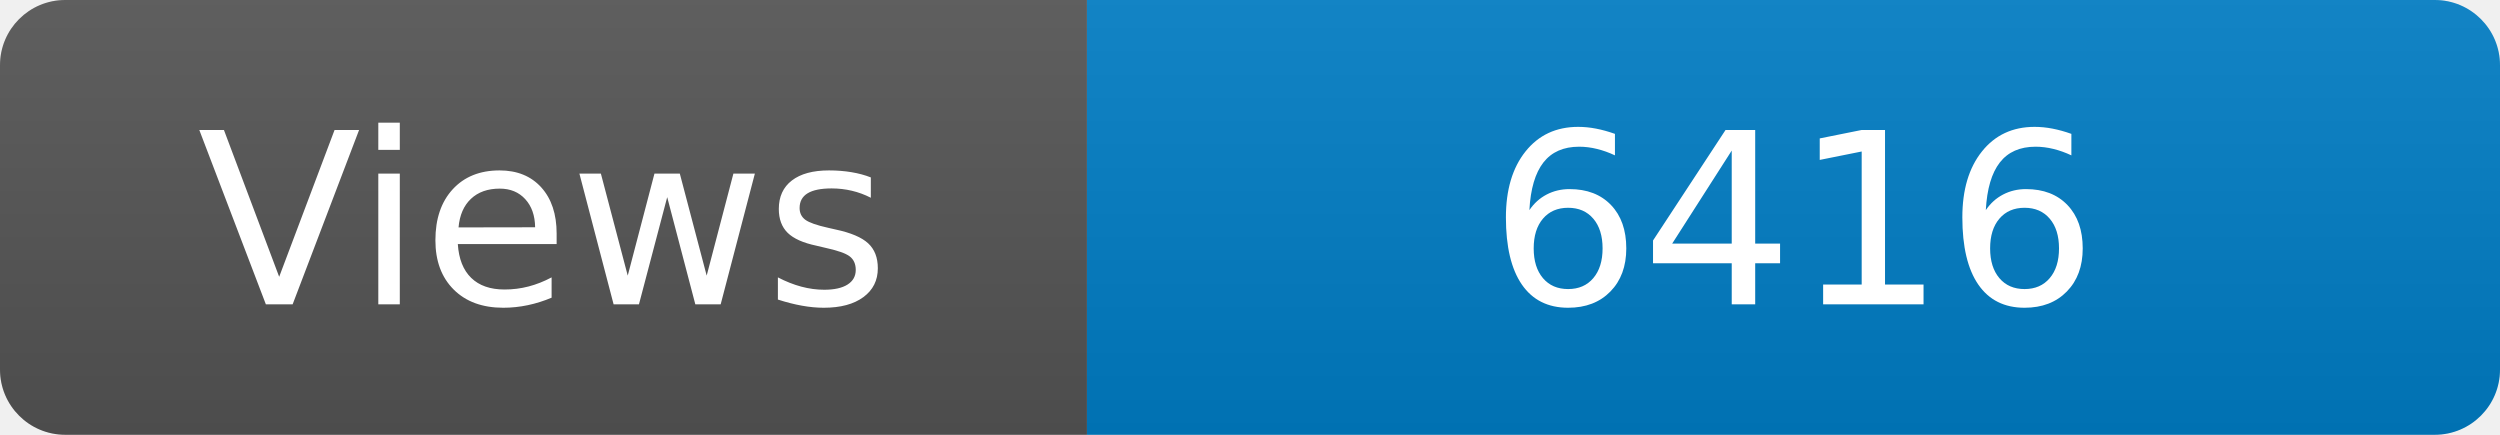
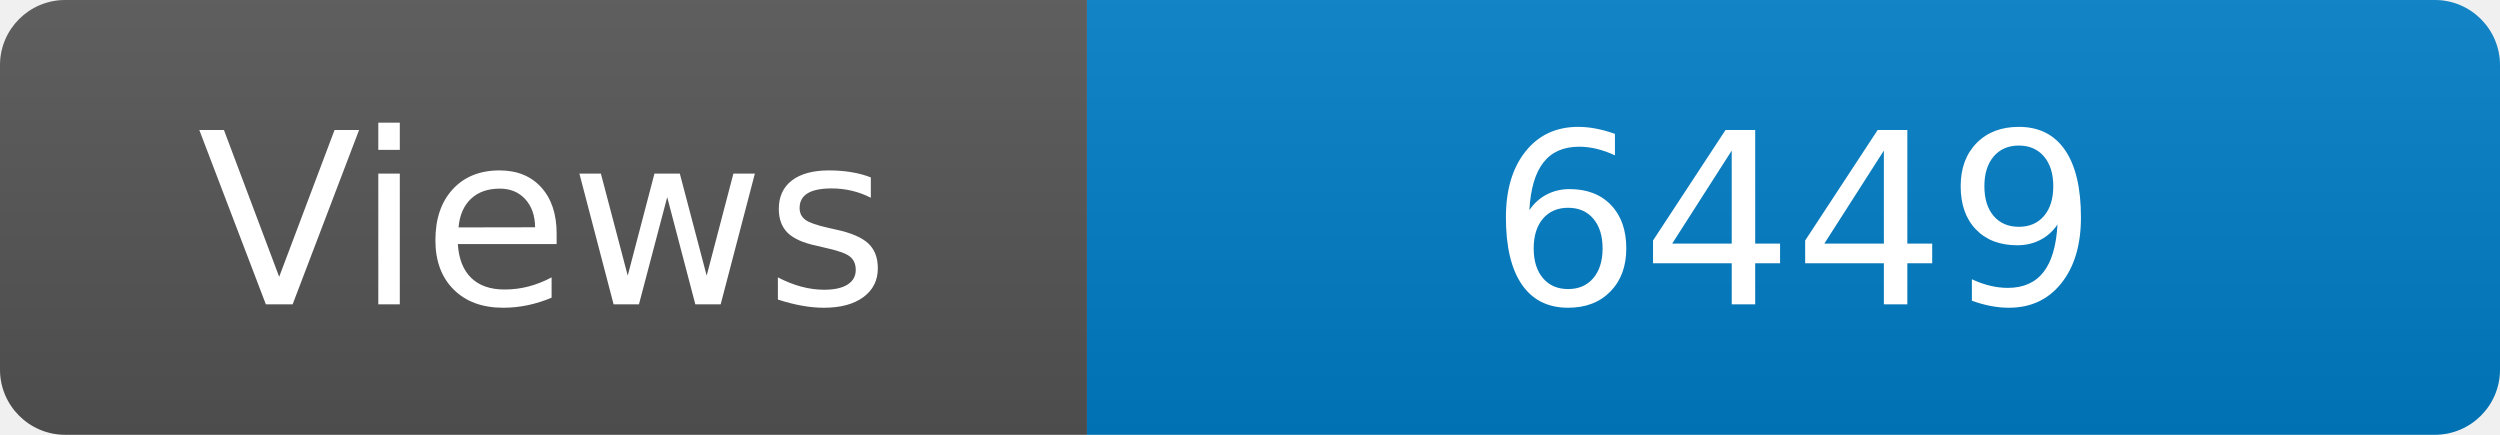
<svg xmlns="http://www.w3.org/2000/svg" width="115" height="20" role="img" aria-label="Maintained?: yes">
  <linearGradient id="s" x2="0" y2="100%">
    <stop offset="0" stop-color="#bbb" stop-opacity=".1" />
    <stop offset="1" stop-opacity=".1" />
  </linearGradient>
  <clipPath id="r">
    <rect width="115" height="20" rx="3" fill="#fff" />
  </clipPath>
  <g clip-path="url(#r)">
    <rect width="50" height="20" fill="#555" />
    <rect x="50" width="160" height="20" fill="#007ec6" />
    <rect width="115" height="20" fill="url(#s)" />
  </g>
  <g fill="#fff" text-anchor="middle" font-family="Verdana,Geneva,DejaVu Sans,sans-serif" font-size="110">
    <text x="250" y="140" transform="scale(.1)" fill="#fff">Views</text>
-     <text x="825" y="140" transform="scale(.1)" fill="#fff">6416</text>
+     <text x="825" y="140" transform="scale(.1)" fill="#fff">6449</text>
  </g>
</svg>
